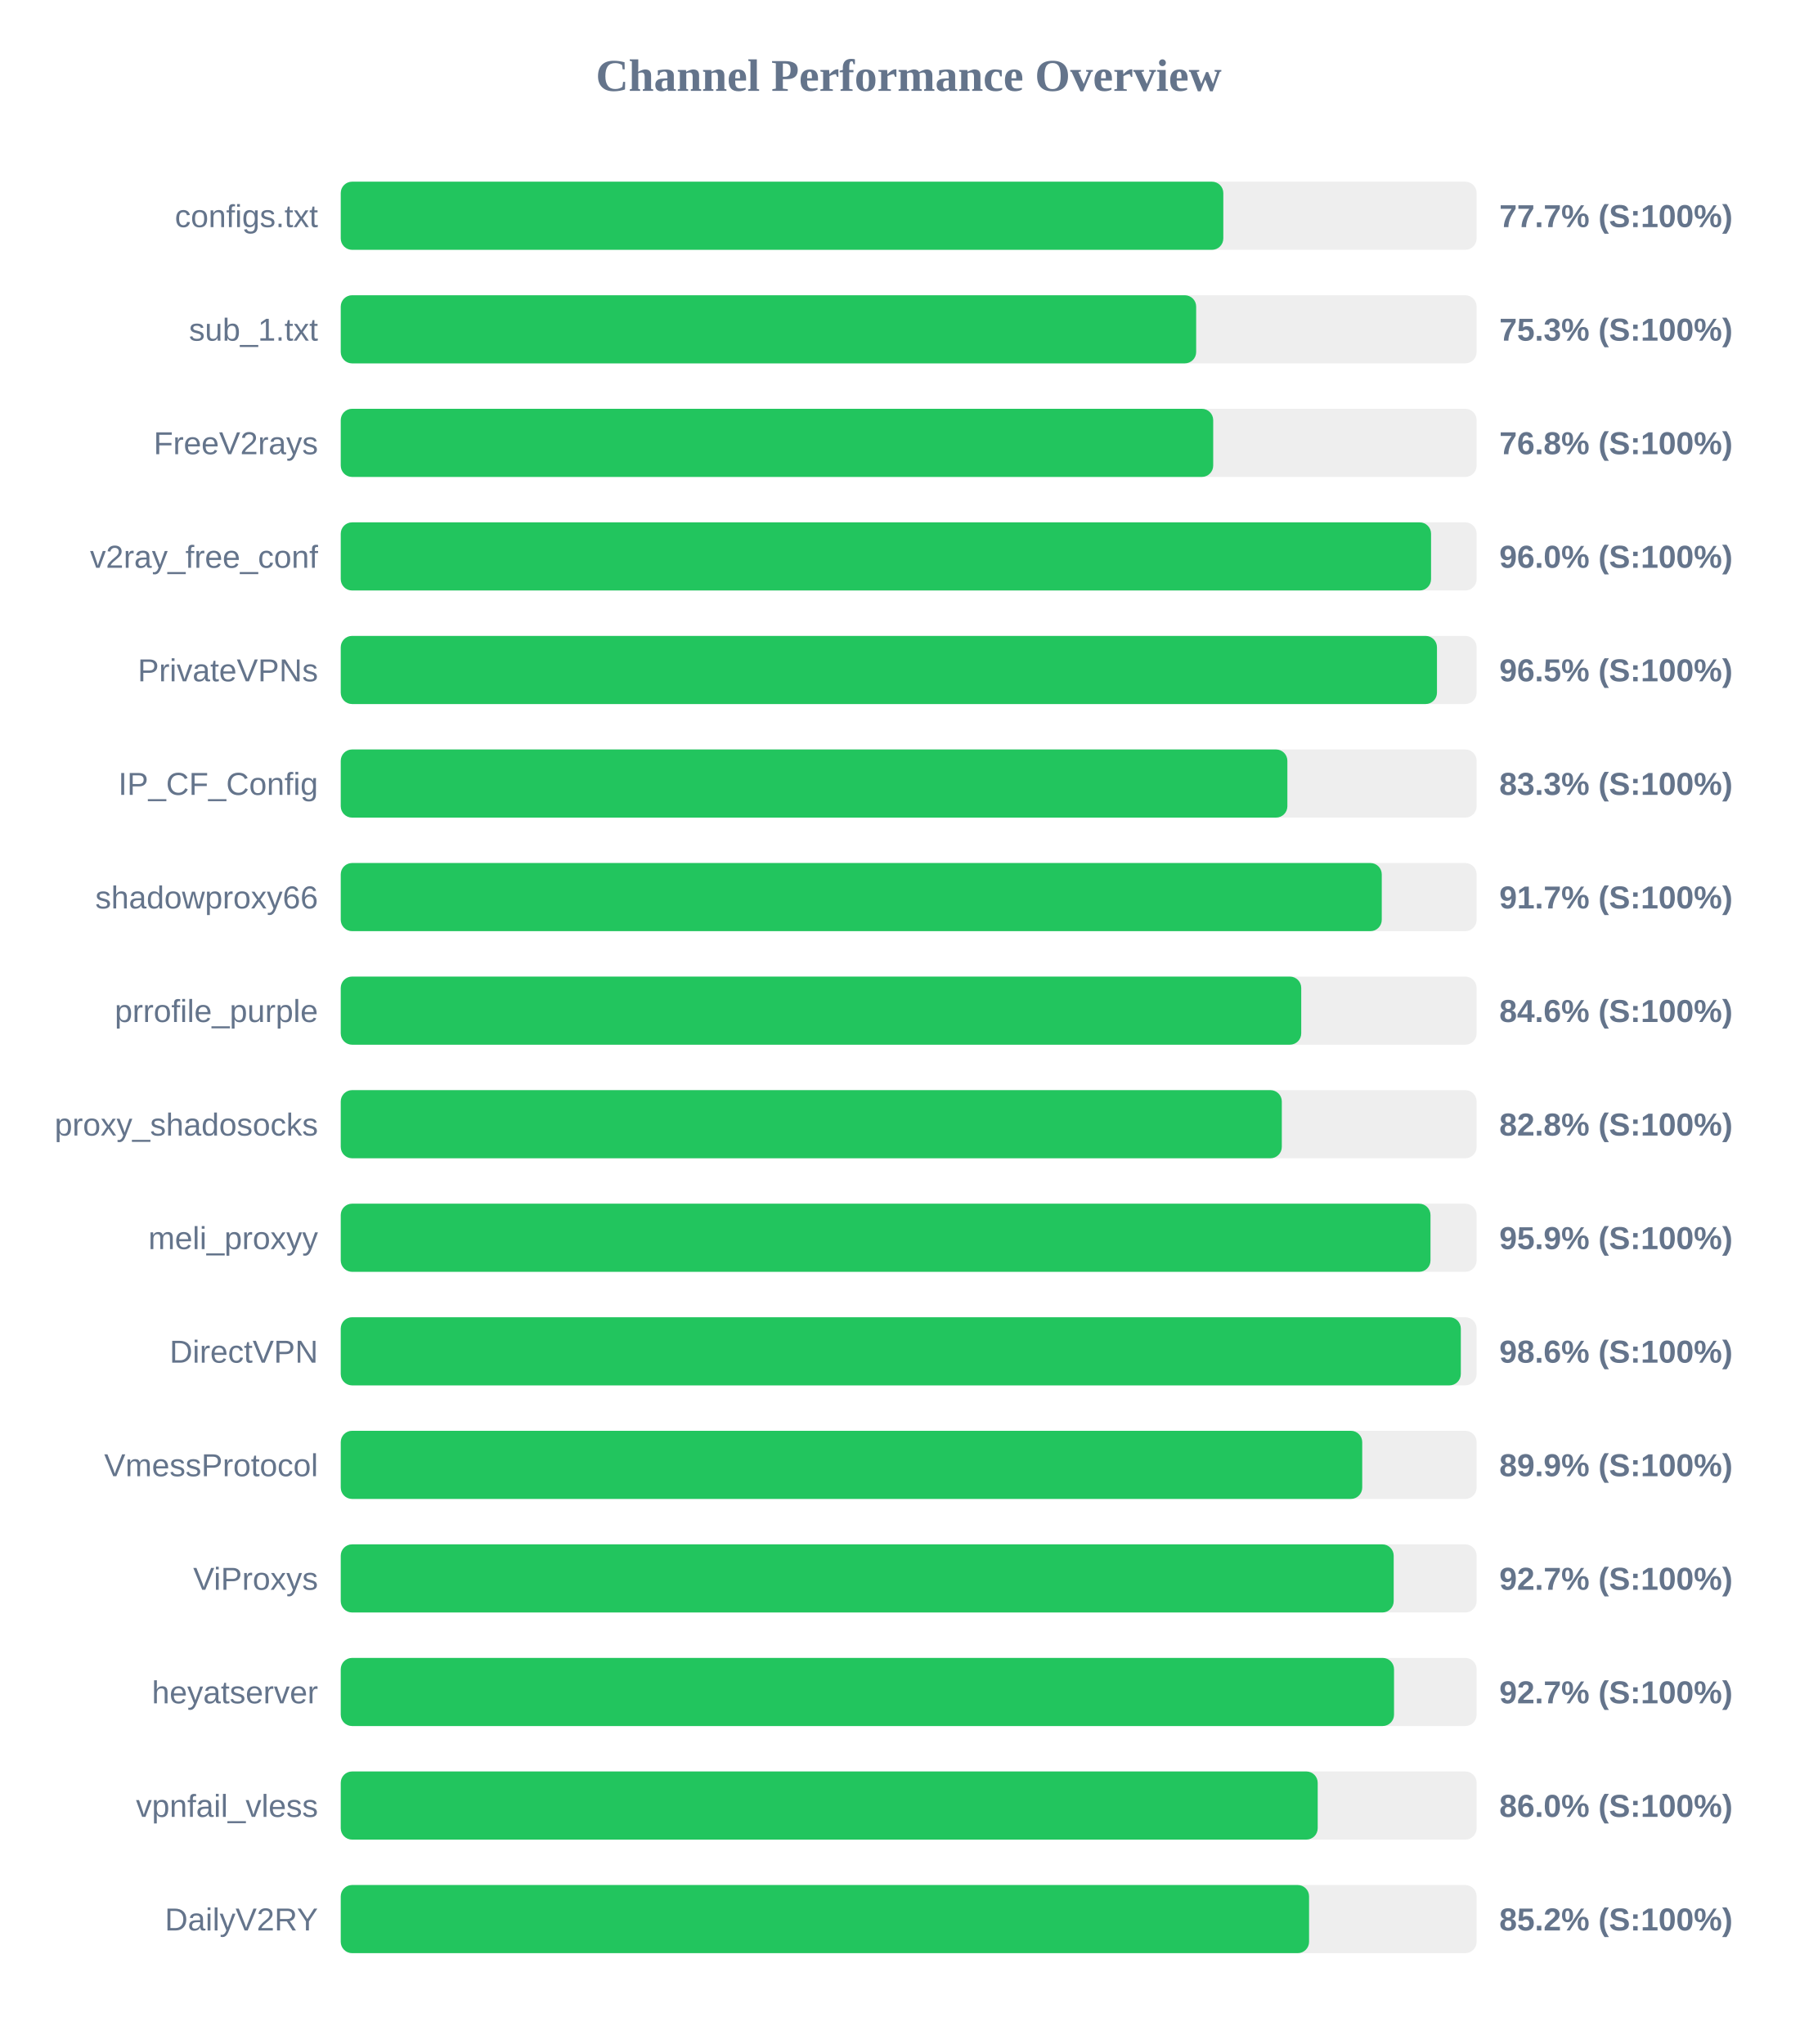
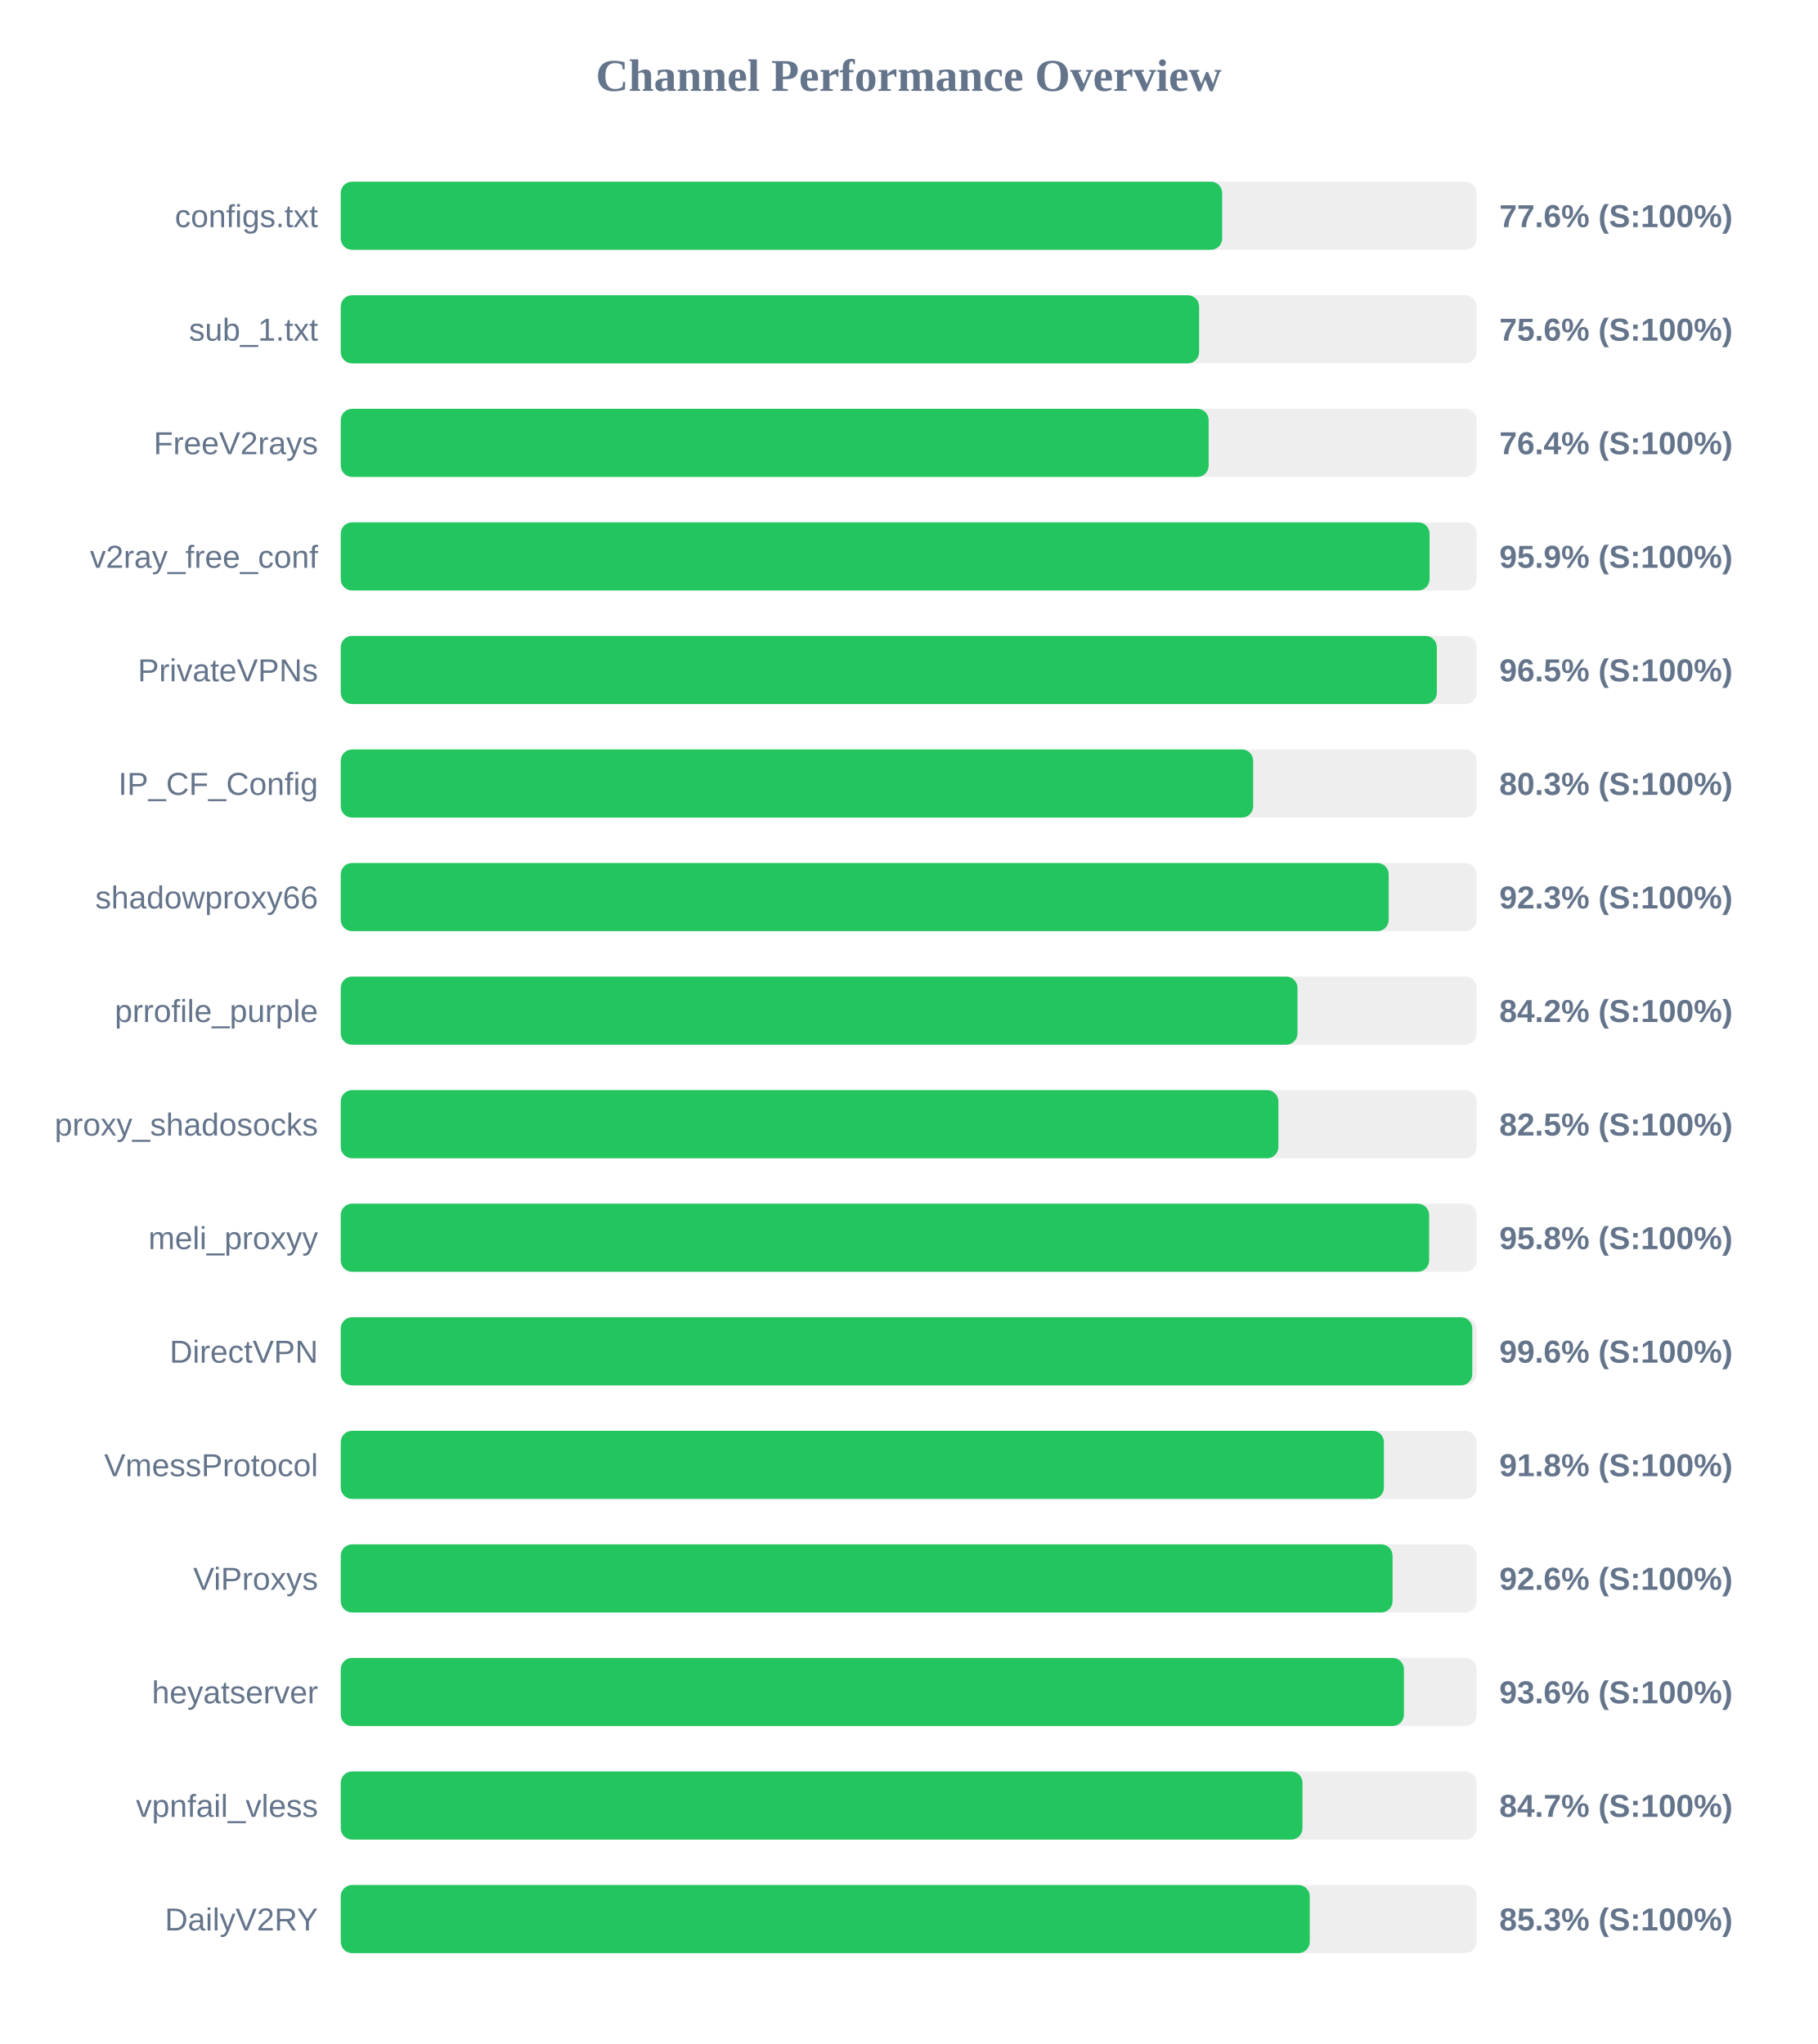
<svg xmlns="http://www.w3.org/2000/svg" width="800" height="900" version="1.1">
  <style>
        .row { font: 14px Arial; fill: #64748b; }
        .score { font: bold 14px Arial; fill: #64748b; }
    </style>
  <text x="400" y="40" text-anchor="middle" font-size="20px" font-weight="bold" fill="#64748b">Channel Performance Overview</text>
  <rect x="150" y="80" width="500" height="30" fill="#eee" rx="5" />
-   <rect x="150" y="80" width="388.5" height="30" fill="#22c55e" rx="5" />
+   <rect x="150" y="80" width="388.0" height="30" fill="#22c55e" rx="5" />
  <text x="140" y="100" text-anchor="end" class="row">configs.txt</text>
-   <text x="660" y="100" text-anchor="start" class="score">77.7% (S:100%)</text>
+   <text x="660" y="100" text-anchor="start" class="score">77.6% (S:100%)</text>
  <rect x="150" y="130" width="500" height="30" fill="#eee" rx="5" />
-   <rect x="150" y="130" width="376.55" height="30" fill="#22c55e" rx="5" />
+   <rect x="150" y="130" width="377.85" height="30" fill="#22c55e" rx="5" />
  <text x="140" y="150" text-anchor="end" class="row">sub_1.txt</text>
-   <text x="660" y="150" text-anchor="start" class="score">75.3% (S:100%)</text>
+   <text x="660" y="150" text-anchor="start" class="score">75.6% (S:100%)</text>
  <rect x="150" y="180" width="500" height="30" fill="#eee" rx="5" />
-   <rect x="150" y="180" width="384.05" height="30" fill="#22c55e" rx="5" />
+   <rect x="150" y="180" width="382.05" height="30" fill="#22c55e" rx="5" />
  <text x="140" y="200" text-anchor="end" class="row">FreeV2rays</text>
-   <text x="660" y="200" text-anchor="start" class="score">76.8% (S:100%)</text>
+   <text x="660" y="200" text-anchor="start" class="score">76.4% (S:100%)</text>
  <rect x="150" y="230" width="500" height="30" fill="#eee" rx="5" />
-   <rect x="150" y="230" width="479.95" height="30" fill="#22c55e" rx="5" />
+   <rect x="150" y="230" width="479.3" height="30" fill="#22c55e" rx="5" />
  <text x="140" y="250" text-anchor="end" class="row">v2ray_free_conf</text>
-   <text x="660" y="250" text-anchor="start" class="score">96.0% (S:100%)</text>
+   <text x="660" y="250" text-anchor="start" class="score">95.9% (S:100%)</text>
  <rect x="150" y="280" width="500" height="30" fill="#eee" rx="5" />
-   <rect x="150" y="280" width="482.55" height="30" fill="#22c55e" rx="5" />
+   <rect x="150" y="280" width="482.5" height="30" fill="#22c55e" rx="5" />
  <text x="140" y="300" text-anchor="end" class="row">PrivateVPNs</text>
  <text x="660" y="300" text-anchor="start" class="score">96.5% (S:100%)</text>
  <rect x="150" y="330" width="500" height="30" fill="#eee" rx="5" />
-   <rect x="150" y="330" width="416.7" height="30" fill="#22c55e" rx="5" />
+   <rect x="150" y="330" width="401.65" height="30" fill="#22c55e" rx="5" />
  <text x="140" y="350" text-anchor="end" class="row">IP_CF_Config</text>
-   <text x="660" y="350" text-anchor="start" class="score">83.3% (S:100%)</text>
+   <text x="660" y="350" text-anchor="start" class="score">80.3% (S:100%)</text>
  <rect x="150" y="380" width="500" height="30" fill="#eee" rx="5" />
-   <rect x="150" y="380" width="458.25" height="30" fill="#22c55e" rx="5" />
+   <rect x="150" y="380" width="461.3" height="30" fill="#22c55e" rx="5" />
  <text x="140" y="400" text-anchor="end" class="row">shadowproxy66</text>
-   <text x="660" y="400" text-anchor="start" class="score">91.7% (S:100%)</text>
+   <text x="660" y="400" text-anchor="start" class="score">92.3% (S:100%)</text>
  <rect x="150" y="430" width="500" height="30" fill="#eee" rx="5" />
-   <rect x="150" y="430" width="422.8" height="30" fill="#22c55e" rx="5" />
+   <rect x="150" y="430" width="421.15" height="30" fill="#22c55e" rx="5" />
  <text x="140" y="450" text-anchor="end" class="row">prrofile_purple</text>
-   <text x="660" y="450" text-anchor="start" class="score">84.6% (S:100%)</text>
+   <text x="660" y="450" text-anchor="start" class="score">84.2% (S:100%)</text>
  <rect x="150" y="480" width="500" height="30" fill="#eee" rx="5" />
-   <rect x="150" y="480" width="414.25" height="30" fill="#22c55e" rx="5" />
+   <rect x="150" y="480" width="412.75" height="30" fill="#22c55e" rx="5" />
  <text x="140" y="500" text-anchor="end" class="row">proxy_shadosocks</text>
-   <text x="660" y="500" text-anchor="start" class="score">82.8% (S:100%)</text>
+   <text x="660" y="500" text-anchor="start" class="score">82.5% (S:100%)</text>
  <rect x="150" y="530" width="500" height="30" fill="#eee" rx="5" />
-   <rect x="150" y="530" width="479.7" height="30" fill="#22c55e" rx="5" />
+   <rect x="150" y="530" width="479.1" height="30" fill="#22c55e" rx="5" />
  <text x="140" y="550" text-anchor="end" class="row">meli_proxyy</text>
-   <text x="660" y="550" text-anchor="start" class="score">95.9% (S:100%)</text>
+   <text x="660" y="550" text-anchor="start" class="score">95.8% (S:100%)</text>
  <rect x="150" y="580" width="500" height="30" fill="#eee" rx="5" />
-   <rect x="150" y="580" width="493.05" height="30" fill="#22c55e" rx="5" />
+   <rect x="150" y="580" width="498.1" height="30" fill="#22c55e" rx="5" />
  <text x="140" y="600" text-anchor="end" class="row">DirectVPN</text>
-   <text x="660" y="600" text-anchor="start" class="score">98.6% (S:100%)</text>
+   <text x="660" y="600" text-anchor="start" class="score">99.6% (S:100%)</text>
  <rect x="150" y="630" width="500" height="30" fill="#eee" rx="5" />
-   <rect x="150" y="630" width="449.65" height="30" fill="#22c55e" rx="5" />
+   <rect x="150" y="630" width="459.2" height="30" fill="#22c55e" rx="5" />
  <text x="140" y="650" text-anchor="end" class="row">VmessProtocol</text>
-   <text x="660" y="650" text-anchor="start" class="score">89.9% (S:100%)</text>
+   <text x="660" y="650" text-anchor="start" class="score">91.8% (S:100%)</text>
  <rect x="150" y="680" width="500" height="30" fill="#eee" rx="5" />
-   <rect x="150" y="680" width="463.5" height="30" fill="#22c55e" rx="5" />
+   <rect x="150" y="680" width="463.0" height="30" fill="#22c55e" rx="5" />
  <text x="140" y="700" text-anchor="end" class="row">ViProxys</text>
-   <text x="660" y="700" text-anchor="start" class="score">92.7% (S:100%)</text>
+   <text x="660" y="700" text-anchor="start" class="score">92.6% (S:100%)</text>
  <rect x="150" y="730" width="500" height="30" fill="#eee" rx="5" />
-   <rect x="150" y="730" width="463.65" height="30" fill="#22c55e" rx="5" />
+   <rect x="150" y="730" width="468.0" height="30" fill="#22c55e" rx="5" />
  <text x="140" y="750" text-anchor="end" class="row">heyatserver</text>
-   <text x="660" y="750" text-anchor="start" class="score">92.7% (S:100%)</text>
+   <text x="660" y="750" text-anchor="start" class="score">93.6% (S:100%)</text>
  <rect x="150" y="780" width="500" height="30" fill="#eee" rx="5" />
-   <rect x="150" y="780" width="430.05" height="30" fill="#22c55e" rx="5" />
+   <rect x="150" y="780" width="423.35" height="30" fill="#22c55e" rx="5" />
  <text x="140" y="800" text-anchor="end" class="row">vpnfail_vless</text>
-   <text x="660" y="800" text-anchor="start" class="score">86.0% (S:100%)</text>
+   <text x="660" y="800" text-anchor="start" class="score">84.7% (S:100%)</text>
  <rect x="150" y="830" width="500" height="30" fill="#eee" rx="5" />
-   <rect x="150" y="830" width="426.25" height="30" fill="#22c55e" rx="5" />
+   <rect x="150" y="830" width="426.55" height="30" fill="#22c55e" rx="5" />
  <text x="140" y="850" text-anchor="end" class="row">DailyV2RY</text>
-   <text x="660" y="850" text-anchor="start" class="score">85.2% (S:100%)</text>
+   <text x="660" y="850" text-anchor="start" class="score">85.3% (S:100%)</text>
</svg>
